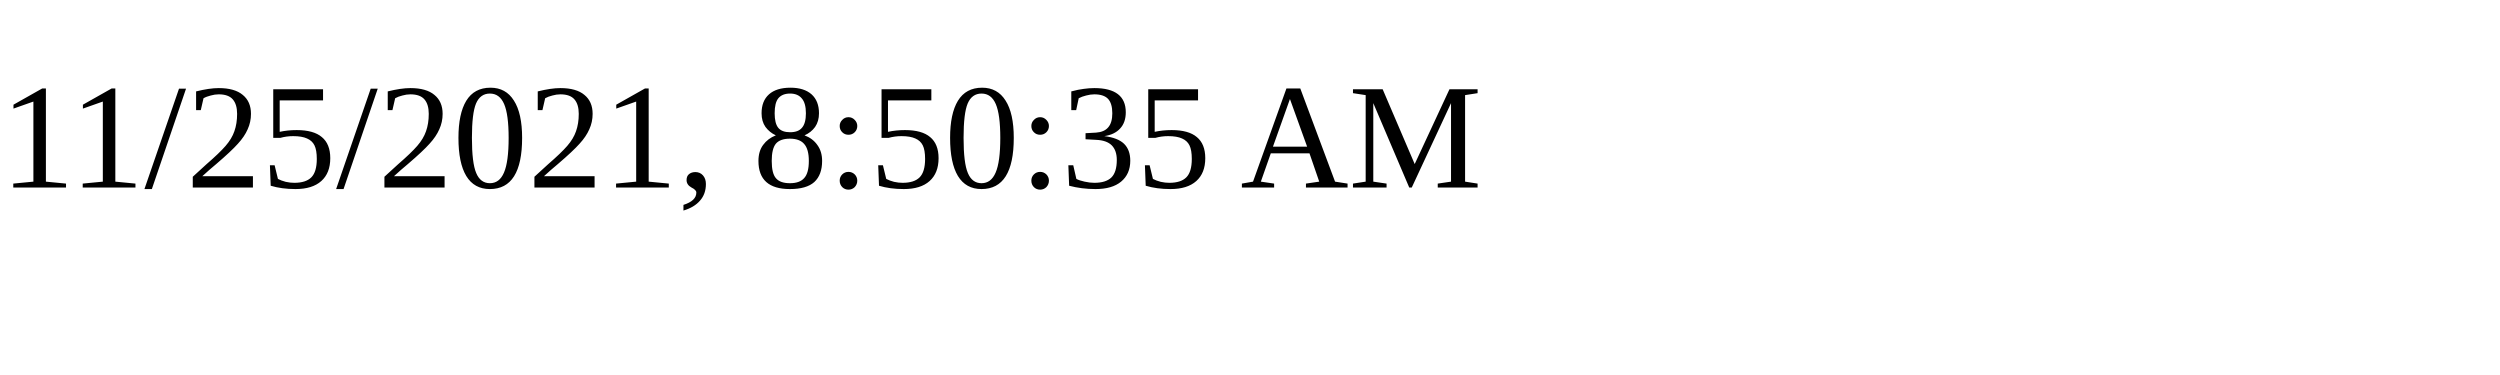
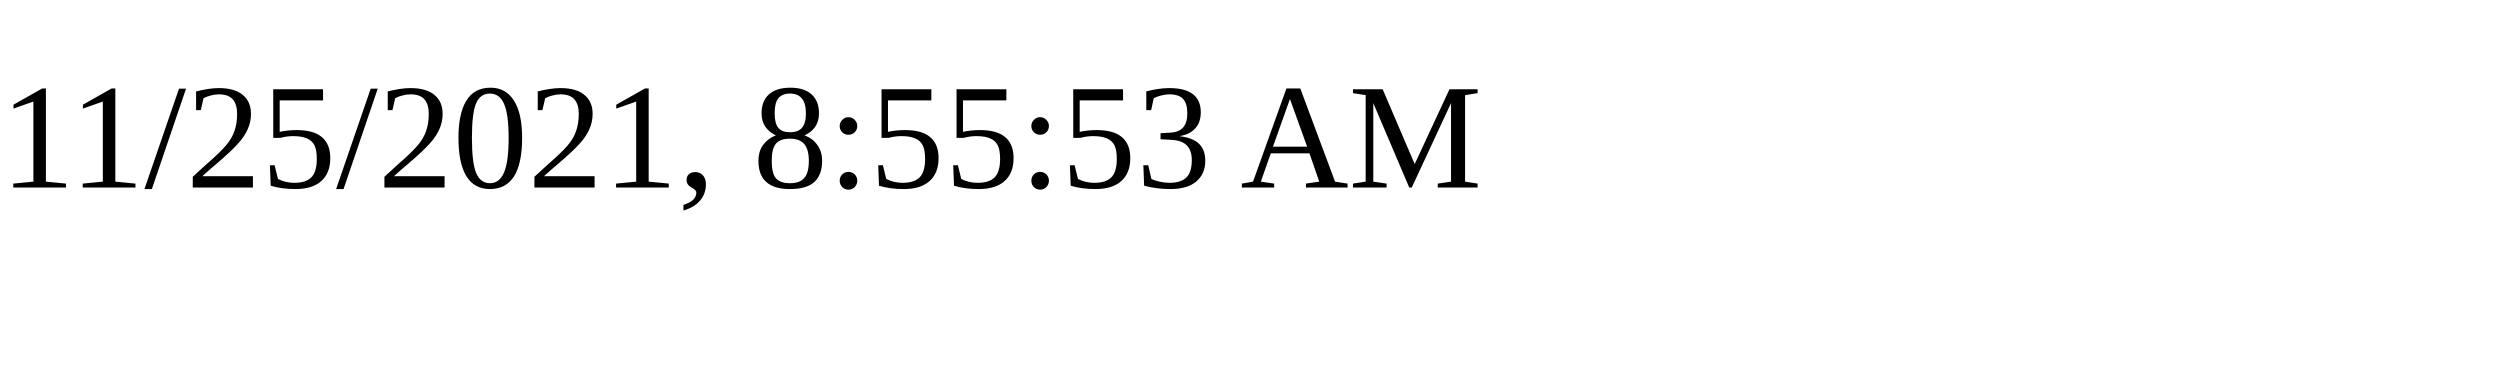
<svg xmlns="http://www.w3.org/2000/svg" height="30" width="200">
-   <text x="0" y="15">11/25/2021, 8:50:35 AM</text>
+   <text x="0" y="15">11/25/2021, 8:55:53 AM</text>
</svg>
